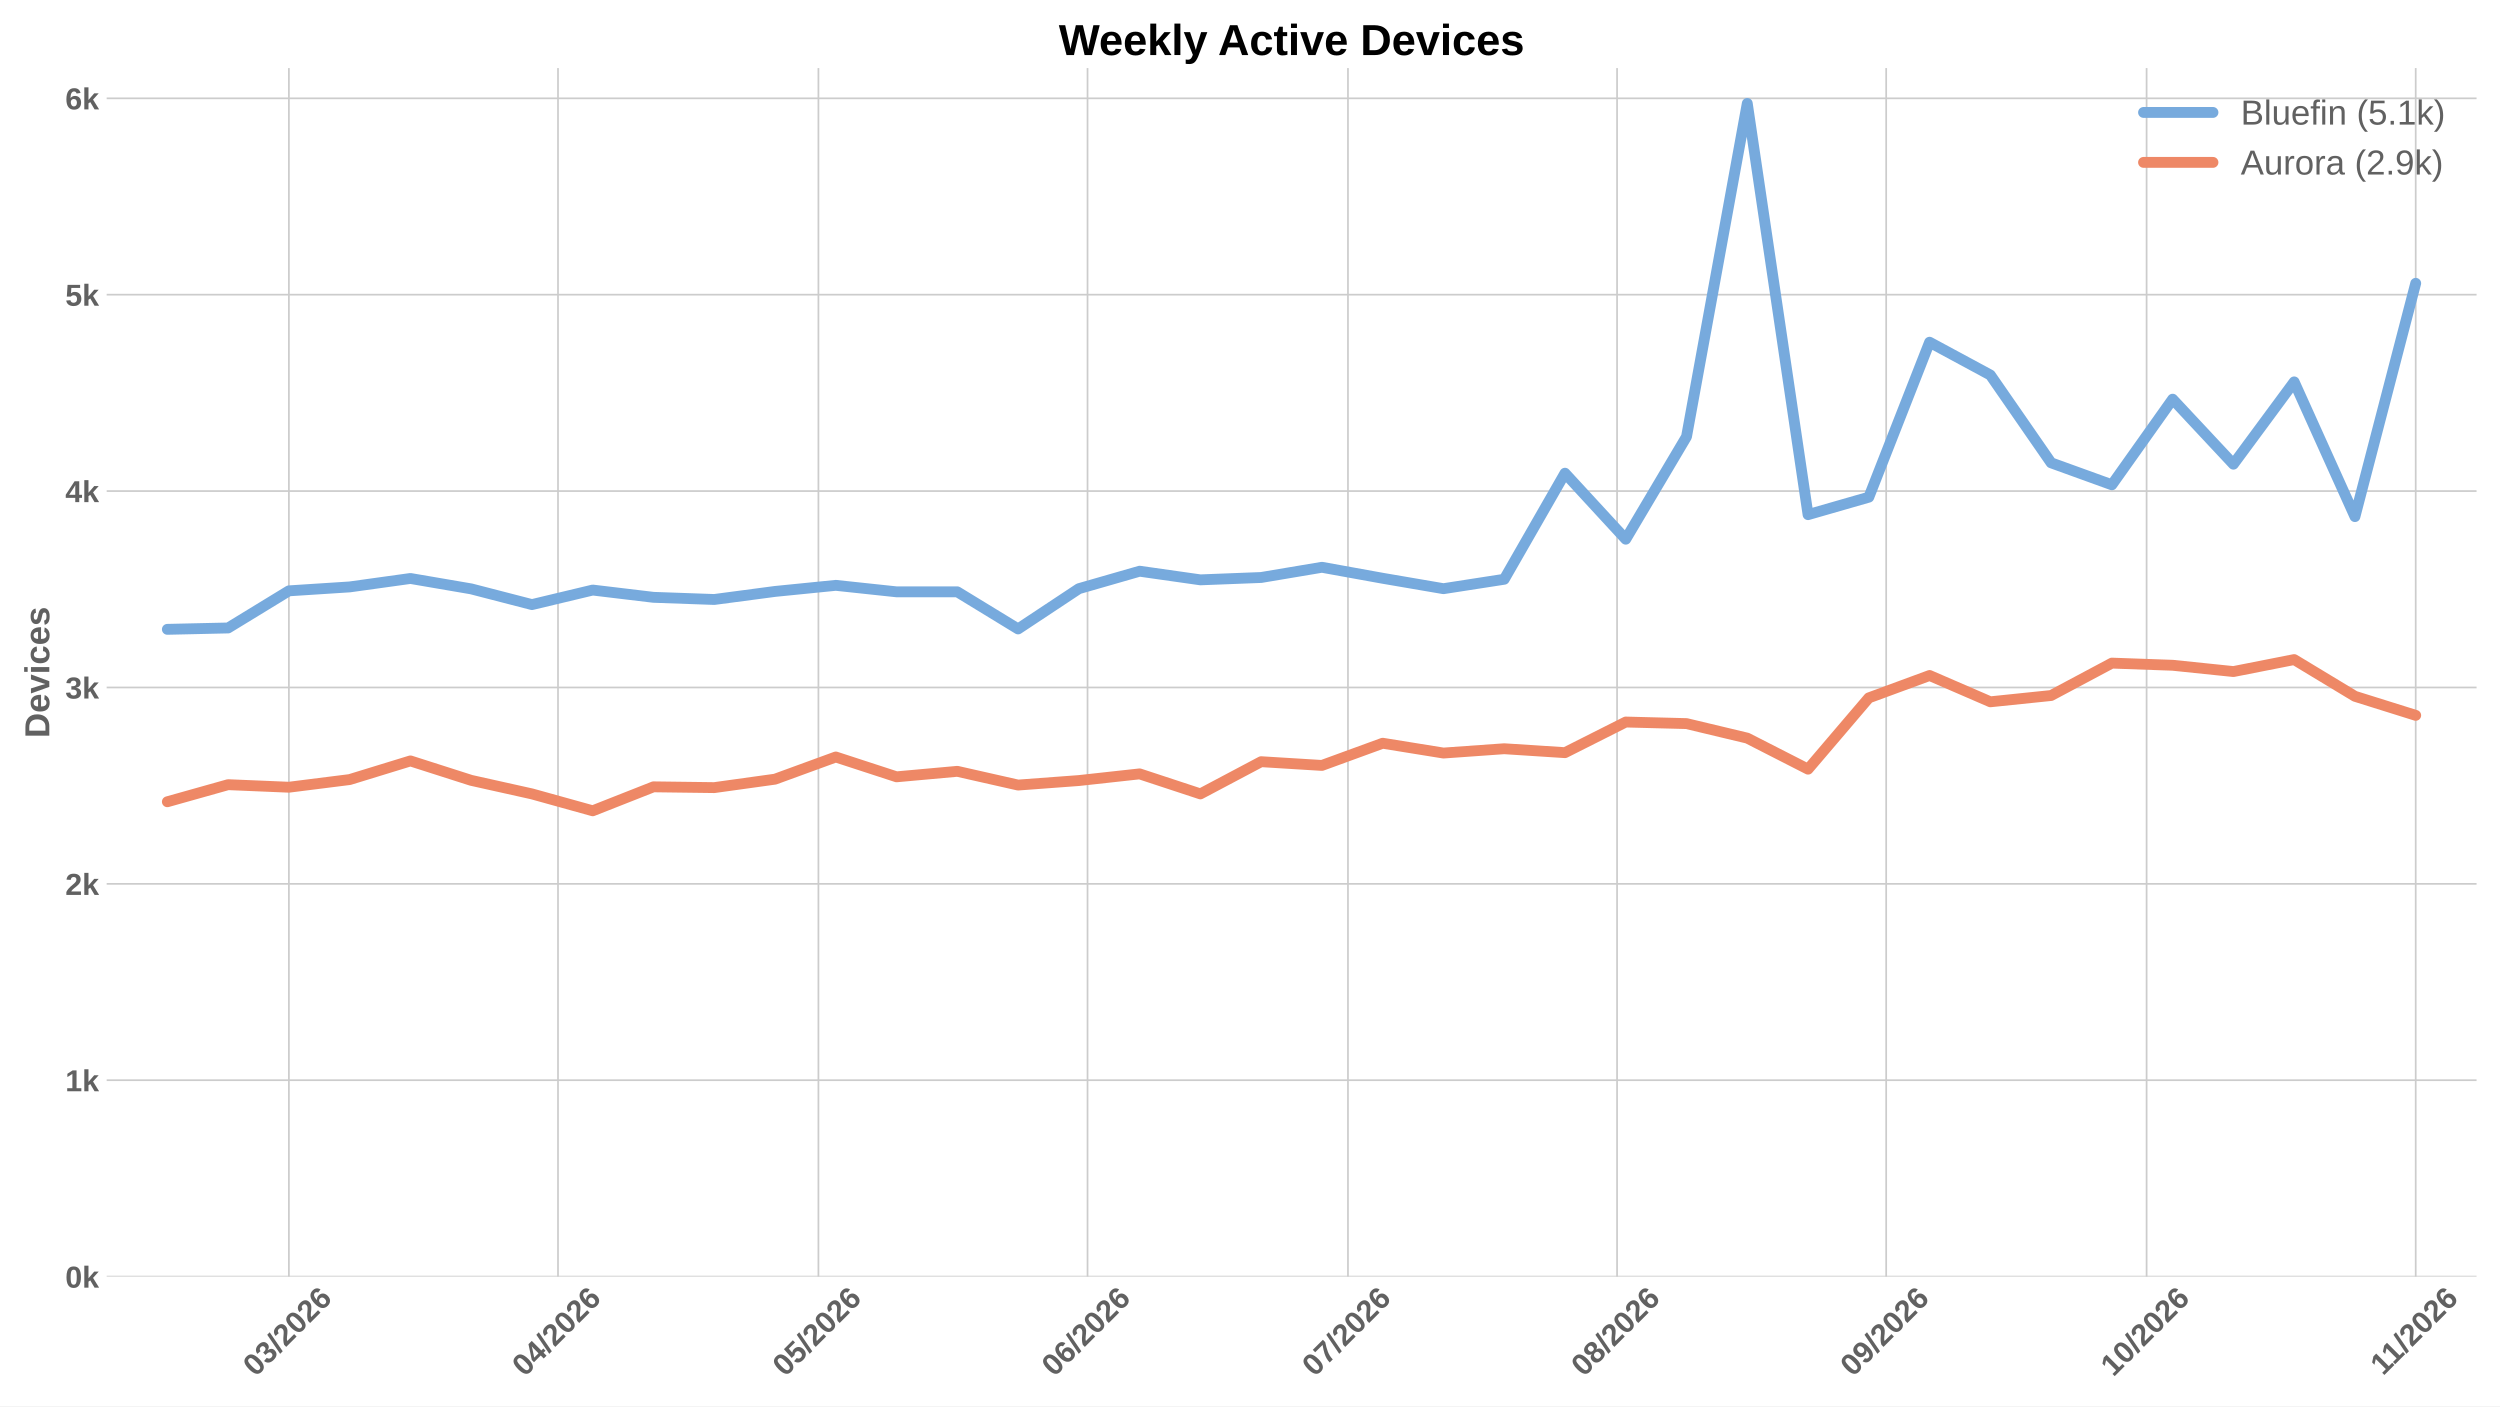
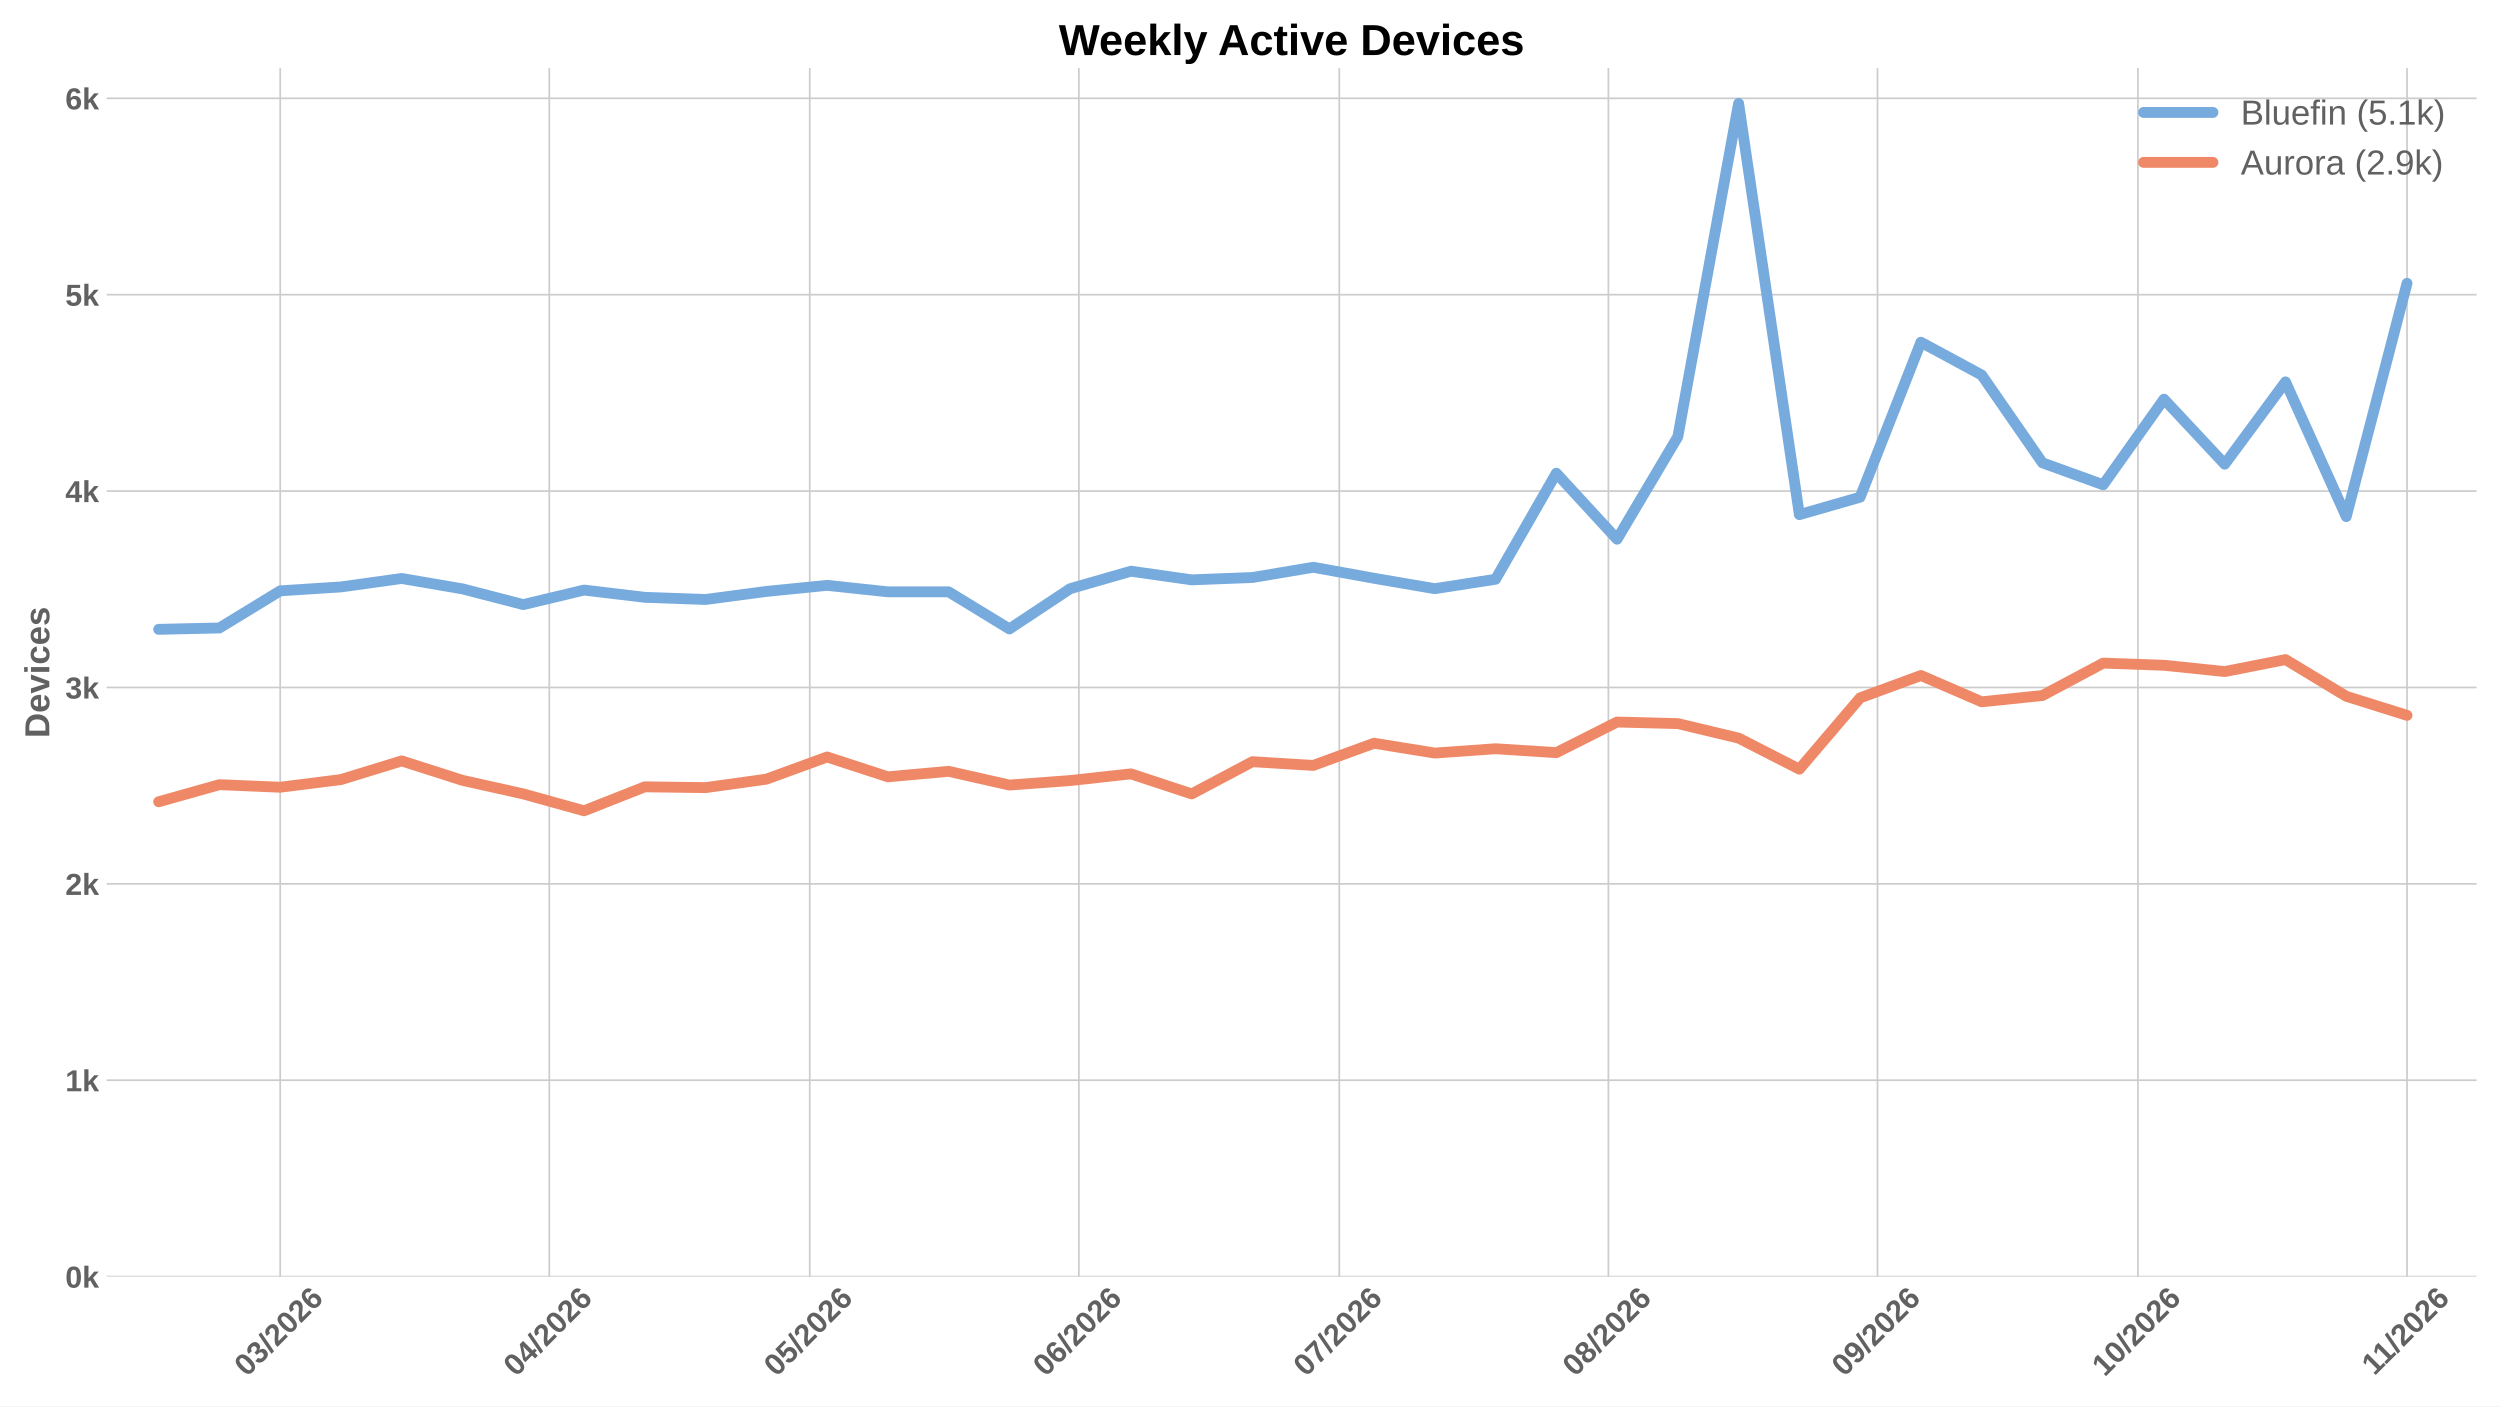
<svg xmlns="http://www.w3.org/2000/svg" xmlns:xlink="http://www.w3.org/1999/xlink" width="1152pt" height="648pt" viewBox="0 0 1152 648" version="1.1">
  <defs>
    <style type="text/css">*{stroke-linejoin: round; stroke-linecap: butt}</style>
  </defs>
  <g id="figure_1">
    <g id="patch_1">
      <path d="M 0 648  L 1152 648  L 1152 0  L 0 0  z " style="fill: #ffffff" />
    </g>
    <g id="axes_1">
      <g id="patch_2">
        <path d="M 49.156 588.262  L 1141.2 588.262  L 1141.2 31.361  L 49.156 31.361  z " style="fill: #ffffff" />
      </g>
      <g id="matplotlib.axis_1">
        <g id="xtick_1">
          <g id="line2d_1">
-             <path d="M 133.12 588.262  L 133.12 31.361  " clip-path="url(#pba25931d3a)" style="fill: none; stroke: #cccccc; stroke-width: 0.8; stroke-linecap: round" />
+             <path d="M 129.12 588.262  L 129.12 31.361  " clip-path="url(#p4df191937f)" style="fill: none; stroke: #cccccc; stroke-width: 0.8; stroke-linecap: round" />
          </g>
          <g id="line2d_2" />
          <g id="text_1">
-             <g style="fill: #616161" transform="translate(117.7912 634.7498) rotate(-45) scale(0.14 -0.14)">
+             <g style="fill: #616161" transform="translate(113.7916 634.7498) rotate(-45) scale(0.14 -0.14)">
              <defs>
                <path id="LiberationSans-Bold-13" d="M 3297 2203  Q 3297 1088 2914 512  Q 2531 -63 1766 -63  Q 253 -63 253 2203  Q 253 2994 418 3494  Q 584 3994 915 4231  Q 1247 4469 1791 4469  Q 2572 4469 2934 3903  Q 3297 3338 3297 2203  z M 2416 2203  Q 2416 2813 2356 3150  Q 2297 3488 2165 3634  Q 2034 3781 1784 3781  Q 1519 3781 1383 3632  Q 1247 3484 1189 3148  Q 1131 2813 1131 2203  Q 1131 1600 1192 1261  Q 1253 922 1386 775  Q 1519 628 1772 628  Q 2022 628 2158 783  Q 2294 938 2355 1278  Q 2416 1619 2416 2203  z " transform="scale(0.015625)" />
                <path id="LiberationSans-Bold-16" d="M 3328 1222  Q 3328 603 2922 265  Q 2516 -72 1766 -72  Q 1056 -72 637 254  Q 219 581 147 1197  L 1041 1275  Q 1125 641 1763 641  Q 2078 641 2253 797  Q 2428 953 2428 1275  Q 2428 1569 2215 1725  Q 2003 1881 1584 1881  L 1278 1881  L 1278 2591  L 1566 2591  Q 1944 2591 2134 2745  Q 2325 2900 2325 3188  Q 2325 3459 2173 3614  Q 2022 3769 1731 3769  Q 1459 3769 1292 3619  Q 1125 3469 1100 3194  L 222 3256  Q 291 3825 694 4147  Q 1097 4469 1747 4469  Q 2438 4469 2827 4158  Q 3216 3847 3216 3297  Q 3216 2884 2973 2618  Q 2731 2353 2275 2266  L 2275 2253  Q 2781 2194 3054 1920  Q 3328 1647 3328 1222  z " transform="scale(0.015625)" />
                <path id="LiberationSans-Bold-12" d="M 63 -128  L 972 4638  L 1716 4638  L 822 -128  L 63 -128  z " transform="scale(0.015625)" />
                <path id="LiberationSans-Bold-15" d="M 222 0  L 222 609  Q 394 988 711 1347  Q 1028 1706 1509 2097  Q 1972 2472 2158 2715  Q 2344 2959 2344 3194  Q 2344 3769 1766 3769  Q 1484 3769 1336 3617  Q 1188 3466 1144 3163  L 259 3213  Q 334 3825 717 4147  Q 1100 4469 1759 4469  Q 2472 4469 2853 4144  Q 3234 3819 3234 3231  Q 3234 2922 3112 2672  Q 2991 2422 2800 2211  Q 2609 2000 2376 1815  Q 2144 1631 1925 1456  Q 1706 1281 1526 1103  Q 1347 925 1259 722  L 3303 722  L 3303 0  L 222 0  z " transform="scale(0.015625)" />
                <path id="LiberationSans-Bold-19" d="M 3328 1441  Q 3328 738 2934 337  Q 2541 -63 1847 -63  Q 1069 -63 651 482  Q 234 1028 234 2100  Q 234 3278 657 3873  Q 1081 4469 1869 4469  Q 2428 4469 2751 4222  Q 3075 3975 3209 3456  L 2381 3341  Q 2263 3775 1850 3775  Q 1497 3775 1295 3422  Q 1094 3069 1094 2350  Q 1234 2584 1484 2709  Q 1734 2834 2050 2834  Q 2641 2834 2984 2459  Q 3328 2084 3328 1441  z M 2447 1416  Q 2447 1791 2273 1989  Q 2100 2188 1797 2188  Q 1506 2188 1331 2002  Q 1156 1816 1156 1509  Q 1156 1125 1339 873  Q 1522 622 1819 622  Q 2116 622 2281 833  Q 2447 1044 2447 1416  z " transform="scale(0.015625)" />
              </defs>
              <use xlink:href="#LiberationSans-Bold-13" />
              <use xlink:href="#LiberationSans-Bold-16" transform="translate(55.60938 0)" />
              <use xlink:href="#LiberationSans-Bold-12" transform="translate(111.2188 0)" />
              <use xlink:href="#LiberationSans-Bold-15" transform="translate(139 0)" />
              <use xlink:href="#LiberationSans-Bold-13" transform="translate(194.6094 0)" />
              <use xlink:href="#LiberationSans-Bold-15" transform="translate(250.2188 0)" />
              <use xlink:href="#LiberationSans-Bold-19" transform="translate(305.8281 0)" />
            </g>
          </g>
        </g>
        <g id="xtick_2">
          <g id="line2d_3">
-             <path d="M 257.125 588.262  L 257.125 31.361  " clip-path="url(#pba25931d3a)" style="fill: none; stroke: #cccccc; stroke-width: 0.8; stroke-linecap: round" />
+             <path d="M 253.125 588.262  L 253.125 31.361  " clip-path="url(#p4df191937f)" style="fill: none; stroke: #cccccc; stroke-width: 0.8; stroke-linecap: round" />
          </g>
          <g id="line2d_4" />
          <g id="text_2">
-             <g style="fill: #616161" transform="translate(241.7962 634.7498) rotate(-45) scale(0.14 -0.14)">
+             <g style="fill: #616161" transform="translate(237.7967 634.7498) rotate(-45) scale(0.14 -0.14)">
              <defs>
                <path id="LiberationSans-Bold-17" d="M 2938 897  L 2938 0  L 2100 0  L 2100 897  L 97 897  L 97 1556  L 1956 4403  L 2938 4403  L 2938 1550  L 3525 1550  L 3525 897  L 2938 897  z M 2100 2991  Q 2100 3159 2111 3356  Q 2122 3553 2128 3609  Q 2047 3434 1834 3103  L 813 1550  L 2100 1550  L 2100 2991  z " transform="scale(0.015625)" />
              </defs>
              <use xlink:href="#LiberationSans-Bold-13" />
              <use xlink:href="#LiberationSans-Bold-17" transform="translate(55.60938 0)" />
              <use xlink:href="#LiberationSans-Bold-12" transform="translate(111.2188 0)" />
              <use xlink:href="#LiberationSans-Bold-15" transform="translate(139 0)" />
              <use xlink:href="#LiberationSans-Bold-13" transform="translate(194.6094 0)" />
              <use xlink:href="#LiberationSans-Bold-15" transform="translate(250.2188 0)" />
              <use xlink:href="#LiberationSans-Bold-19" transform="translate(305.8281 0)" />
            </g>
          </g>
        </g>
        <g id="xtick_3">
          <g id="line2d_5">
-             <path d="M 377.129 588.262  L 377.129 31.361  " clip-path="url(#pba25931d3a)" style="fill: none; stroke: #cccccc; stroke-width: 0.8; stroke-linecap: round" />
+             <path d="M 373.13 588.262  L 373.13 31.361  " clip-path="url(#p4df191937f)" style="fill: none; stroke: #cccccc; stroke-width: 0.8; stroke-linecap: round" />
          </g>
          <g id="line2d_6" />
          <g id="text_3">
-             <g style="fill: #616161" transform="translate(361.8011 634.7498) rotate(-45) scale(0.14 -0.14)">
+             <g style="fill: #616161" transform="translate(357.8016 634.7498) rotate(-45) scale(0.14 -0.14)">
              <defs>
                <path id="LiberationSans-Bold-18" d="M 3381 1466  Q 3381 766 2945 351  Q 2509 -63 1750 -63  Q 1088 -63 689 235  Q 291 534 197 1100  L 1075 1172  Q 1144 891 1319 762  Q 1494 634 1759 634  Q 2088 634 2283 843  Q 2478 1053 2478 1447  Q 2478 1794 2293 2001  Q 2109 2209 1778 2209  Q 1413 2209 1181 1925  L 325 1925  L 478 4403  L 3125 4403  L 3125 3750  L 1275 3750  L 1203 2638  Q 1522 2919 2000 2919  Q 2628 2919 3004 2528  Q 3381 2138 3381 1466  z " transform="scale(0.015625)" />
              </defs>
              <use xlink:href="#LiberationSans-Bold-13" />
              <use xlink:href="#LiberationSans-Bold-18" transform="translate(55.60938 0)" />
              <use xlink:href="#LiberationSans-Bold-12" transform="translate(111.2188 0)" />
              <use xlink:href="#LiberationSans-Bold-15" transform="translate(139 0)" />
              <use xlink:href="#LiberationSans-Bold-13" transform="translate(194.6094 0)" />
              <use xlink:href="#LiberationSans-Bold-15" transform="translate(250.2188 0)" />
              <use xlink:href="#LiberationSans-Bold-19" transform="translate(305.8281 0)" />
            </g>
          </g>
        </g>
        <g id="xtick_4">
          <g id="line2d_7">
-             <path d="M 501.135 588.262  L 501.135 31.361  " clip-path="url(#pba25931d3a)" style="fill: none; stroke: #cccccc; stroke-width: 0.8; stroke-linecap: round" />
+             <path d="M 497.135 588.262  L 497.135 31.361  " clip-path="url(#p4df191937f)" style="fill: none; stroke: #cccccc; stroke-width: 0.8; stroke-linecap: round" />
          </g>
          <g id="line2d_8" />
          <g id="text_4">
-             <g style="fill: #616161" transform="translate(485.8062 634.7498) rotate(-45) scale(0.14 -0.14)">
+             <g style="fill: #616161" transform="translate(481.8066 634.7498) rotate(-45) scale(0.14 -0.14)">
              <use xlink:href="#LiberationSans-Bold-13" />
              <use xlink:href="#LiberationSans-Bold-19" transform="translate(55.60938 0)" />
              <use xlink:href="#LiberationSans-Bold-12" transform="translate(111.2188 0)" />
              <use xlink:href="#LiberationSans-Bold-15" transform="translate(139 0)" />
              <use xlink:href="#LiberationSans-Bold-13" transform="translate(194.6094 0)" />
              <use xlink:href="#LiberationSans-Bold-15" transform="translate(250.2188 0)" />
              <use xlink:href="#LiberationSans-Bold-19" transform="translate(305.8281 0)" />
            </g>
          </g>
        </g>
        <g id="xtick_5">
          <g id="line2d_9">
-             <path d="M 621.139 588.262  L 621.139 31.361  " clip-path="url(#pba25931d3a)" style="fill: none; stroke: #cccccc; stroke-width: 0.8; stroke-linecap: round" />
+             <path d="M 617.14 588.262  L 617.14 31.361  " clip-path="url(#p4df191937f)" style="fill: none; stroke: #cccccc; stroke-width: 0.8; stroke-linecap: round" />
          </g>
          <g id="line2d_10" />
          <g id="text_5">
-             <g style="fill: #616161" transform="translate(605.811 634.7498) rotate(-45) scale(0.14 -0.14)">
+             <g style="fill: #616161" transform="translate(601.8115 634.7498) rotate(-45) scale(0.14 -0.14)">
              <defs>
                <path id="LiberationSans-Bold-1a" d="M 3278 3706  Q 2981 3238 2717 2797  Q 2453 2356 2256 1911  Q 2059 1466 1945 995  Q 1831 525 1831 0  L 916 0  Q 916 550 1059 1064  Q 1203 1578 1475 2111  Q 1747 2644 2463 3681  L 275 3681  L 275 4403  L 3278 4403  L 3278 3706  z " transform="scale(0.015625)" />
              </defs>
              <use xlink:href="#LiberationSans-Bold-13" />
              <use xlink:href="#LiberationSans-Bold-1a" transform="translate(55.60938 0)" />
              <use xlink:href="#LiberationSans-Bold-12" transform="translate(111.2188 0)" />
              <use xlink:href="#LiberationSans-Bold-15" transform="translate(139 0)" />
              <use xlink:href="#LiberationSans-Bold-13" transform="translate(194.6094 0)" />
              <use xlink:href="#LiberationSans-Bold-15" transform="translate(250.2188 0)" />
              <use xlink:href="#LiberationSans-Bold-19" transform="translate(305.8281 0)" />
            </g>
          </g>
        </g>
        <g id="xtick_6">
          <g id="line2d_11">
-             <path d="M 745.144 588.262  L 745.144 31.361  " clip-path="url(#pba25931d3a)" style="fill: none; stroke: #cccccc; stroke-width: 0.8; stroke-linecap: round" />
+             <path d="M 741.145 588.262  L 741.145 31.361  " clip-path="url(#p4df191937f)" style="fill: none; stroke: #cccccc; stroke-width: 0.8; stroke-linecap: round" />
          </g>
          <g id="line2d_12" />
          <g id="text_6">
-             <g style="fill: #616161" transform="translate(729.8161 634.7498) rotate(-45) scale(0.14 -0.14)">
+             <g style="fill: #616161" transform="translate(725.8165 634.7498) rotate(-45) scale(0.14 -0.14)">
              <defs>
                <path id="LiberationSans-Bold-1b" d="M 3363 1241  Q 3363 622 2953 279  Q 2544 -63 1784 -63  Q 1031 -63 617 278  Q 203 619 203 1234  Q 203 1656 447 1945  Q 691 2234 1100 2303  L 1100 2316  Q 744 2394 525 2669  Q 306 2944 306 3303  Q 306 3844 689 4156  Q 1072 4469 1772 4469  Q 2488 4469 2870 4164  Q 3253 3859 3253 3297  Q 3253 2938 3036 2666  Q 2819 2394 2453 2322  L 2453 2309  Q 2878 2241 3120 1961  Q 3363 1681 3363 1241  z M 2350 3250  Q 2350 3563 2206 3708  Q 2063 3853 1772 3853  Q 1203 3853 1203 3250  Q 1203 2619 1778 2619  Q 2066 2619 2208 2766  Q 2350 2913 2350 3250  z M 2453 1313  Q 2453 2003 1766 2003  Q 1447 2003 1276 1822  Q 1106 1641 1106 1300  Q 1106 913 1275 734  Q 1444 556 1791 556  Q 2131 556 2292 734  Q 2453 913 2453 1313  z " transform="scale(0.015625)" />
              </defs>
              <use xlink:href="#LiberationSans-Bold-13" />
              <use xlink:href="#LiberationSans-Bold-1b" transform="translate(55.60938 0)" />
              <use xlink:href="#LiberationSans-Bold-12" transform="translate(111.2188 0)" />
              <use xlink:href="#LiberationSans-Bold-15" transform="translate(139 0)" />
              <use xlink:href="#LiberationSans-Bold-13" transform="translate(194.6094 0)" />
              <use xlink:href="#LiberationSans-Bold-15" transform="translate(250.2188 0)" />
              <use xlink:href="#LiberationSans-Bold-19" transform="translate(305.8281 0)" />
            </g>
          </g>
        </g>
        <g id="xtick_7">
          <g id="line2d_13">
-             <path d="M 869.149 588.262  L 869.149 31.361  " clip-path="url(#pba25931d3a)" style="fill: none; stroke: #cccccc; stroke-width: 0.8; stroke-linecap: round" />
+             <path d="M 865.15 588.262  L 865.15 31.361  " clip-path="url(#p4df191937f)" style="fill: none; stroke: #cccccc; stroke-width: 0.8; stroke-linecap: round" />
          </g>
          <g id="line2d_14" />
          <g id="text_7">
-             <g style="fill: #616161" transform="translate(853.8211 634.7498) rotate(-45) scale(0.14 -0.14)">
+             <g style="fill: #616161" transform="translate(849.8216 634.7498) rotate(-45) scale(0.14 -0.14)">
              <defs>
                <path id="LiberationSans-Bold-1c" d="M 3322 2272  Q 3322 1100 2894 518  Q 2466 -63 1678 -63  Q 1097 -63 767 185  Q 438 434 300 972  L 1125 1088  Q 1247 628 1688 628  Q 2056 628 2254 981  Q 2453 1334 2459 2028  Q 2341 1794 2070 1661  Q 1800 1528 1488 1528  Q 906 1528 564 1923  Q 222 2319 222 2994  Q 222 3688 623 4078  Q 1025 4469 1759 4469  Q 2550 4469 2936 3920  Q 3322 3372 3322 2272  z M 2394 2888  Q 2394 3297 2214 3539  Q 2034 3781 1738 3781  Q 1447 3781 1280 3570  Q 1113 3359 1113 2988  Q 1113 2622 1278 2401  Q 1444 2181 1741 2181  Q 2022 2181 2208 2373  Q 2394 2566 2394 2888  z " transform="scale(0.015625)" />
              </defs>
              <use xlink:href="#LiberationSans-Bold-13" />
              <use xlink:href="#LiberationSans-Bold-1c" transform="translate(55.60938 0)" />
              <use xlink:href="#LiberationSans-Bold-12" transform="translate(111.2188 0)" />
              <use xlink:href="#LiberationSans-Bold-15" transform="translate(139 0)" />
              <use xlink:href="#LiberationSans-Bold-13" transform="translate(194.6094 0)" />
              <use xlink:href="#LiberationSans-Bold-15" transform="translate(250.2188 0)" />
              <use xlink:href="#LiberationSans-Bold-19" transform="translate(305.8281 0)" />
            </g>
          </g>
        </g>
        <g id="xtick_8">
          <g id="line2d_15">
-             <path d="M 989.154 588.262  L 989.154 31.361  " clip-path="url(#pba25931d3a)" style="fill: none; stroke: #cccccc; stroke-width: 0.8; stroke-linecap: round" />
+             <path d="M 985.155 588.262  L 985.155 31.361  " clip-path="url(#p4df191937f)" style="fill: none; stroke: #cccccc; stroke-width: 0.8; stroke-linecap: round" />
          </g>
          <g id="line2d_16" />
          <g id="text_8">
-             <g style="fill: #616161" transform="translate(973.826 634.7498) rotate(-45) scale(0.14 -0.14)">
+             <g style="fill: #616161" transform="translate(969.8264 634.7498) rotate(-45) scale(0.14 -0.14)">
              <defs>
                <path id="LiberationSans-Bold-14" d="M 403 0  L 403 653  L 1494 653  L 1494 3656  L 438 2997  L 438 3688  L 1541 4403  L 2372 4403  L 2372 653  L 3381 653  L 3381 0  L 403 0  z " transform="scale(0.015625)" />
              </defs>
              <use xlink:href="#LiberationSans-Bold-14" />
              <use xlink:href="#LiberationSans-Bold-13" transform="translate(55.60938 0)" />
              <use xlink:href="#LiberationSans-Bold-12" transform="translate(111.2188 0)" />
              <use xlink:href="#LiberationSans-Bold-15" transform="translate(139 0)" />
              <use xlink:href="#LiberationSans-Bold-13" transform="translate(194.6094 0)" />
              <use xlink:href="#LiberationSans-Bold-15" transform="translate(250.2188 0)" />
              <use xlink:href="#LiberationSans-Bold-19" transform="translate(305.8281 0)" />
            </g>
          </g>
        </g>
        <g id="xtick_9">
          <g id="line2d_17">
-             <path d="M 1113.159 588.262  L 1113.159 31.361  " clip-path="url(#pba25931d3a)" style="fill: none; stroke: #cccccc; stroke-width: 0.8; stroke-linecap: round" />
+             <path d="M 1109.16 588.262  L 1109.16 31.361  " clip-path="url(#p4df191937f)" style="fill: none; stroke: #cccccc; stroke-width: 0.8; stroke-linecap: round" />
          </g>
          <g id="line2d_18" />
          <g id="text_9">
-             <g style="fill: #616161" transform="translate(1098.104 634.2038) rotate(-45) scale(0.14 -0.14)">
+             <g style="fill: #616161" transform="translate(1094.104 634.2038) rotate(-45) scale(0.14 -0.14)">
              <use xlink:href="#LiberationSans-Bold-14" />
              <use xlink:href="#LiberationSans-Bold-14" transform="translate(50.09375 0)" />
              <use xlink:href="#LiberationSans-Bold-12" transform="translate(105.7031 0)" />
              <use xlink:href="#LiberationSans-Bold-15" transform="translate(133.4844 0)" />
              <use xlink:href="#LiberationSans-Bold-13" transform="translate(189.0938 0)" />
              <use xlink:href="#LiberationSans-Bold-15" transform="translate(244.7031 0)" />
              <use xlink:href="#LiberationSans-Bold-19" transform="translate(300.3125 0)" />
            </g>
          </g>
        </g>
      </g>
      <g id="matplotlib.axis_2">
        <g id="ytick_1">
          <g id="line2d_19">
-             <path d="M 49.156 588.262  L 1141.2 588.262  " clip-path="url(#pba25931d3a)" style="fill: none; stroke: #cccccc; stroke-width: 0.8; stroke-linecap: round" />
+             <path d="M 49.156 588.262  L 1141.2 588.262  " clip-path="url(#p4df191937f)" style="fill: none; stroke: #cccccc; stroke-width: 0.8; stroke-linecap: round" />
          </g>
          <g id="line2d_20" />
          <g id="text_10">
            <g style="fill: #616161" transform="translate(30.085 593.3584) scale(0.14 -0.14)">
              <defs>
                <path id="LiberationSans-Bold-4e" d="M 2606 0  L 1703 1531  L 1325 1269  L 1325 0  L 447 0  L 447 4638  L 1325 4638  L 1325 1981  L 2531 3381  L 3475 3381  L 2288 2063  L 3566 0  L 2606 0  z " transform="scale(0.015625)" />
              </defs>
              <use xlink:href="#LiberationSans-Bold-13" />
              <use xlink:href="#LiberationSans-Bold-4e" transform="translate(55.60938 0)" />
            </g>
          </g>
        </g>
        <g id="ytick_2">
          <g id="line2d_21">
-             <path d="M 49.156 497.769  L 1141.2 497.769  " clip-path="url(#pba25931d3a)" style="fill: none; stroke: #cccccc; stroke-width: 0.8; stroke-linecap: round" />
+             <path d="M 49.156 497.769  L 1141.2 497.769  " clip-path="url(#p4df191937f)" style="fill: none; stroke: #cccccc; stroke-width: 0.8; stroke-linecap: round" />
          </g>
          <g id="line2d_22" />
          <g id="text_11">
            <g style="fill: #616161" transform="translate(30.085 502.8657) scale(0.14 -0.14)">
              <use xlink:href="#LiberationSans-Bold-14" />
              <use xlink:href="#LiberationSans-Bold-4e" transform="translate(55.60938 0)" />
            </g>
          </g>
        </g>
        <g id="ytick_3">
          <g id="line2d_23">
-             <path d="M 49.156 407.277  L 1141.2 407.277  " clip-path="url(#pba25931d3a)" style="fill: none; stroke: #cccccc; stroke-width: 0.8; stroke-linecap: round" />
+             <path d="M 49.156 407.277  L 1141.2 407.277  " clip-path="url(#p4df191937f)" style="fill: none; stroke: #cccccc; stroke-width: 0.8; stroke-linecap: round" />
          </g>
          <g id="line2d_24" />
          <g id="text_12">
            <g style="fill: #616161" transform="translate(30.085 412.3729) scale(0.14 -0.14)">
              <use xlink:href="#LiberationSans-Bold-15" />
              <use xlink:href="#LiberationSans-Bold-4e" transform="translate(55.60938 0)" />
            </g>
          </g>
        </g>
        <g id="ytick_4">
          <g id="line2d_25">
-             <path d="M 49.156 316.784  L 1141.2 316.784  " clip-path="url(#pba25931d3a)" style="fill: none; stroke: #cccccc; stroke-width: 0.8; stroke-linecap: round" />
+             <path d="M 49.156 316.784  L 1141.2 316.784  " clip-path="url(#p4df191937f)" style="fill: none; stroke: #cccccc; stroke-width: 0.8; stroke-linecap: round" />
          </g>
          <g id="line2d_26" />
          <g id="text_13">
            <g style="fill: #616161" transform="translate(30.085 321.8801) scale(0.14 -0.14)">
              <use xlink:href="#LiberationSans-Bold-16" />
              <use xlink:href="#LiberationSans-Bold-4e" transform="translate(55.60938 0)" />
            </g>
          </g>
        </g>
        <g id="ytick_5">
          <g id="line2d_27">
-             <path d="M 49.156 226.291  L 1141.2 226.291  " clip-path="url(#pba25931d3a)" style="fill: none; stroke: #cccccc; stroke-width: 0.8; stroke-linecap: round" />
+             <path d="M 49.156 226.291  L 1141.2 226.291  " clip-path="url(#p4df191937f)" style="fill: none; stroke: #cccccc; stroke-width: 0.8; stroke-linecap: round" />
          </g>
          <g id="line2d_28" />
          <g id="text_14">
            <g style="fill: #616161" transform="translate(30.085 231.3873) scale(0.14 -0.14)">
              <use xlink:href="#LiberationSans-Bold-17" />
              <use xlink:href="#LiberationSans-Bold-4e" transform="translate(55.60938 0)" />
            </g>
          </g>
        </g>
        <g id="ytick_6">
          <g id="line2d_29">
-             <path d="M 49.156 135.798  L 1141.2 135.798  " clip-path="url(#pba25931d3a)" style="fill: none; stroke: #cccccc; stroke-width: 0.8; stroke-linecap: round" />
+             <path d="M 49.156 135.798  L 1141.2 135.798  " clip-path="url(#p4df191937f)" style="fill: none; stroke: #cccccc; stroke-width: 0.8; stroke-linecap: round" />
          </g>
          <g id="line2d_30" />
          <g id="text_15">
            <g style="fill: #616161" transform="translate(30.085 140.8945) scale(0.14 -0.14)">
              <use xlink:href="#LiberationSans-Bold-18" />
              <use xlink:href="#LiberationSans-Bold-4e" transform="translate(55.60938 0)" />
            </g>
          </g>
        </g>
        <g id="ytick_7">
          <g id="line2d_31">
-             <path d="M 49.156 45.305  L 1141.2 45.305  " clip-path="url(#pba25931d3a)" style="fill: none; stroke: #cccccc; stroke-width: 0.8; stroke-linecap: round" />
+             <path d="M 49.156 45.305  L 1141.2 45.305  " clip-path="url(#p4df191937f)" style="fill: none; stroke: #cccccc; stroke-width: 0.8; stroke-linecap: round" />
          </g>
          <g id="line2d_32" />
          <g id="text_16">
            <g style="fill: #616161" transform="translate(30.085 50.40168) scale(0.14 -0.14)">
              <use xlink:href="#LiberationSans-Bold-19" />
              <use xlink:href="#LiberationSans-Bold-4e" transform="translate(55.60938 0)" />
            </g>
          </g>
        </g>
        <g id="text_17">
          <g style="fill: #616161" transform="translate(22.71781 340.0552) rotate(-90) scale(0.16 -0.16)">
            <defs>
              <path id="LiberationSans-Bold-27" d="M 4353 2234  Q 4353 1553 4086 1045  Q 3819 538 3330 269  Q 2841 0 2209 0  L 428 0  L 428 4403  L 2022 4403  Q 3134 4403 3743 3842  Q 4353 3281 4353 2234  z M 3425 2234  Q 3425 2944 3056 3317  Q 2688 3691 2003 3691  L 1350 3691  L 1350 713  L 2131 713  Q 2725 713 3075 1122  Q 3425 1531 3425 2234  z " transform="scale(0.015625)" />
              <path id="LiberationSans-Bold-48" d="M 1831 -63  Q 1069 -63 659 389  Q 250 841 250 1706  Q 250 2544 665 2994  Q 1081 3444 1844 3444  Q 2572 3444 2956 2961  Q 3341 2478 3341 1547  L 3341 1522  L 1172 1522  Q 1172 1028 1355 776  Q 1538 525 1875 525  Q 2341 525 2463 928  L 3291 856  Q 2931 -63 1831 -63  z M 1831 2891  Q 1522 2891 1355 2675  Q 1188 2459 1178 2072  L 2491 2072  Q 2466 2481 2294 2686  Q 2122 2891 1831 2891  z " transform="scale(0.015625)" />
              <path id="LiberationSans-Bold-59" d="M 2284 0  L 1234 0  L 25 3381  L 953 3381  L 1544 1491  Q 1591 1334 1766 709  Q 1797 838 1894 1159  Q 1991 1481 2613 3381  L 3531 3381  L 2284 0  z " transform="scale(0.015625)" />
              <path id="LiberationSans-Bold-4c" d="M 447 3991  L 447 4638  L 1325 4638  L 1325 3991  L 447 3991  z M 447 0  L 447 3381  L 1325 3381  L 1325 0  L 447 0  z " transform="scale(0.015625)" />
              <path id="LiberationSans-Bold-46" d="M 1856 -63  Q 1088 -63 669 395  Q 250 853 250 1672  Q 250 2509 672 2976  Q 1094 3444 1869 3444  Q 2466 3444 2856 3144  Q 3247 2844 3347 2316  L 2463 2272  Q 2425 2531 2275 2686  Q 2125 2841 1850 2841  Q 1172 2841 1172 1706  Q 1172 538 1863 538  Q 2113 538 2281 695  Q 2450 853 2491 1166  L 3372 1125  Q 3325 778 3123 506  Q 2922 234 2594 85  Q 2266 -63 1856 -63  z " transform="scale(0.015625)" />
              <path id="LiberationSans-Bold-56" d="M 3297 988  Q 3297 497 2895 217  Q 2494 -63 1784 -63  Q 1088 -63 717 157  Q 347 378 225 844  L 997 959  Q 1063 719 1223 619  Q 1384 519 1784 519  Q 2153 519 2322 612  Q 2491 706 2491 906  Q 2491 1069 2355 1164  Q 2219 1259 1894 1325  Q 1150 1472 890 1598  Q 631 1725 495 1926  Q 359 2128 359 2422  Q 359 2906 732 3176  Q 1106 3447 1791 3447  Q 2394 3447 2761 3212  Q 3128 2978 3219 2534  L 2441 2453  Q 2403 2659 2256 2761  Q 2109 2863 1791 2863  Q 1478 2863 1322 2783  Q 1166 2703 1166 2516  Q 1166 2369 1286 2283  Q 1406 2197 1691 2141  Q 2088 2059 2395 1973  Q 2703 1888 2889 1769  Q 3075 1650 3186 1464  Q 3297 1278 3297 988  z " transform="scale(0.015625)" />
            </defs>
            <use xlink:href="#LiberationSans-Bold-27" />
            <use xlink:href="#LiberationSans-Bold-48" transform="translate(72.21875 0)" />
            <use xlink:href="#LiberationSans-Bold-59" transform="translate(127.8281 0)" />
            <use xlink:href="#LiberationSans-Bold-4c" transform="translate(183.4375 0)" />
            <use xlink:href="#LiberationSans-Bold-46" transform="translate(211.2188 0)" />
            <use xlink:href="#LiberationSans-Bold-48" transform="translate(266.8281 0)" />
            <use xlink:href="#LiberationSans-Bold-56" transform="translate(322.4375 0)" />
          </g>
        </g>
      </g>
      <g id="line2d_33">
-         <path d="M 77.117 289.998  L 105.118 289.365  L 133.12 272.261  L 161.121 270.452  L 189.122 266.56  L 217.123 271.356  L 245.124 278.596  L 273.125 271.899  L 301.126 275.248  L 329.128 276.243  L 357.129 272.533  L 385.13 269.728  L 413.131 272.714  L 441.132 272.714  L 469.133 289.817  L 497.134 271.266  L 525.135 263.212  L 553.137 267.194  L 581.138 266.108  L 609.139 261.402  L 637.14 266.47  L 665.141 271.266  L 693.142 266.922  L 721.143 218.056  L 749.145 248.462  L 777.146 201.225  L 805.147 47.658  L 833.148 237.15  L 861.149 229.096  L 889.15 157.698  L 917.151 172.81  L 945.153 213.26  L 973.154 223.395  L 1001.155 183.94  L 1029.156 213.894  L 1057.157 175.977  L 1085.158 238.055  L 1113.159 130.55  " clip-path="url(#pba25931d3a)" style="fill: none; stroke: #77aadd; stroke-width: 5; stroke-linecap: round" />
+         <path d="M 73.118 289.998  L 101.119 289.365  L 129.12 272.261  L 157.121 270.452  L 185.122 266.56  L 213.123 271.356  L 241.125 278.596  L 269.126 271.899  L 297.127 275.248  L 325.128 276.243  L 353.129 272.533  L 381.13 269.728  L 409.131 272.714  L 437.133 272.714  L 465.134 289.817  L 493.135 271.266  L 521.136 263.212  L 549.137 267.194  L 577.138 266.108  L 605.139 261.402  L 633.14 266.47  L 661.142 271.266  L 689.143 266.922  L 717.144 218.056  L 745.145 248.462  L 773.146 201.225  L 801.147 47.658  L 829.148 237.15  L 857.15 229.096  L 885.151 157.698  L 913.152 172.81  L 941.153 213.26  L 969.154 223.395  L 997.155 183.94  L 1025.156 213.894  L 1053.158 175.977  L 1081.159 238.055  L 1109.16 130.55  " clip-path="url(#p4df191937f)" style="fill: none; stroke: #77aadd; stroke-width: 5; stroke-linecap: round" />
      </g>
      <g id="line2d_34">
-         <path d="M 77.117 369.451  L 105.118 361.578  L 133.12 362.754  L 161.121 359.225  L 189.122 350.628  L 217.123 359.587  L 245.124 365.831  L 273.125 373.613  L 301.126 362.573  L 329.128 362.935  L 357.129 359.044  L 385.13 348.818  L 413.131 357.958  L 441.132 355.424  L 469.133 361.759  L 497.134 359.677  L 525.135 356.601  L 553.137 365.831  L 581.138 350.99  L 609.139 352.71  L 637.14 342.484  L 665.141 347.008  L 693.142 345.018  L 721.143 346.827  L 749.145 332.711  L 777.146 333.435  L 805.147 340.131  L 833.148 354.429  L 861.149 321.58  L 889.15 311.264  L 917.151 323.39  L 945.153 320.494  L 973.154 305.563  L 1001.155 306.558  L 1029.156 309.454  L 1057.157 303.934  L 1085.158 320.856  L 1113.159 329.634  " clip-path="url(#pba25931d3a)" style="fill: none; stroke: #ee8866; stroke-width: 5; stroke-linecap: round" />
+         <path d="M 73.118 369.451  L 101.119 361.578  L 129.12 362.754  L 157.121 359.225  L 185.122 350.628  L 213.123 359.587  L 241.125 365.831  L 269.126 373.613  L 297.127 362.573  L 325.128 362.935  L 353.129 359.044  L 381.13 348.818  L 409.131 357.958  L 437.133 355.424  L 465.134 361.759  L 493.135 359.677  L 521.136 356.601  L 549.137 365.831  L 577.138 350.99  L 605.139 352.71  L 633.14 342.484  L 661.142 347.008  L 689.143 345.018  L 717.144 346.827  L 745.145 332.711  L 773.146 333.435  L 801.147 340.131  L 829.148 354.429  L 857.15 321.58  L 885.151 311.264  L 913.152 323.39  L 941.153 320.494  L 969.154 305.563  L 997.155 306.558  L 1025.156 309.454  L 1053.158 303.934  L 1081.159 320.856  L 1109.16 329.634  " clip-path="url(#p4df191937f)" style="fill: none; stroke: #ee8866; stroke-width: 5; stroke-linecap: round" />
      </g>
      <g id="patch_3">
        <path d="M 49.156 588.262  L 49.156 31.361  " style="fill: none" />
      </g>
      <g id="patch_4">
        <path d="M 1141.2 588.262  L 1141.2 31.361  " style="fill: none" />
      </g>
      <g id="patch_5">
        <path d="M 49.156 588.262  L 1141.2 588.262  " style="fill: none" />
      </g>
      <g id="patch_6">
        <path d="M 49.156 31.361  L 1141.2 31.361  " style="fill: none" />
      </g>
      <g id="text_18">
        <g transform="translate(487.895 25.36055) scale(0.2 -0.2)">
          <defs>
            <path id="LiberationSans-Bold-3a" d="M 4897 0  L 3803 0  L 3206 2547  Q 3097 2997 3022 3488  Q 2947 3078 2900 2864  Q 2853 2650 2234 0  L 1141 0  L 6 4403  L 941 4403  L 1578 1559  L 1722 872  Q 1809 1306 1892 1701  Q 1975 2097 2516 4403  L 3547 4403  L 4103 2059  Q 4169 1797 4325 872  L 4403 1234  L 4569 1953  L 5100 4403  L 6034 4403  L 4897 0  z " transform="scale(0.015625)" />
            <path id="LiberationSans-Bold-4f" d="M 447 0  L 447 4638  L 1325 4638  L 1325 0  L 447 0  z " transform="scale(0.015625)" />
            <path id="LiberationSans-Bold-5c" d="M 884 -1328  Q 569 -1328 331 -1288  L 331 -663  Q 497 -688 634 -688  Q 822 -688 945 -628  Q 1069 -569 1167 -431  Q 1266 -294 1388 34  L 50 3381  L 978 3381  L 1509 1797  Q 1634 1456 1825 753  L 1903 1050  L 2106 1784  L 2606 3381  L 3525 3381  L 2188 -178  Q 1919 -828 1630 -1078  Q 1341 -1328 884 -1328  z " transform="scale(0.015625)" />
            <path id="LiberationSans-Bold-3" transform="scale(0.015625)" />
            <path id="LiberationSans-Bold-24" d="M 3541 0  L 3150 1125  L 1472 1125  L 1081 0  L 159 0  L 1766 4403  L 2853 4403  L 4453 0  L 3541 0  z M 2309 3725  L 2291 3656  Q 2259 3544 2215 3400  Q 2172 3256 1678 1819  L 2944 1819  L 2509 3084  L 2375 3509  L 2309 3725  z " transform="scale(0.015625)" />
            <path id="LiberationSans-Bold-57" d="M 1313 -56  Q 925 -56 715 155  Q 506 366 506 794  L 506 2788  L 78 2788  L 78 3381  L 550 3381  L 825 4175  L 1375 4175  L 1375 3381  L 2016 3381  L 2016 2788  L 1375 2788  L 1375 1031  Q 1375 784 1469 667  Q 1563 550 1759 550  Q 1863 550 2053 594  L 2053 50  Q 1728 -56 1313 -56  z " transform="scale(0.015625)" />
          </defs>
          <use xlink:href="#LiberationSans-Bold-3a" />
          <use xlink:href="#LiberationSans-Bold-48" transform="translate(92.57812 0)" />
          <use xlink:href="#LiberationSans-Bold-48" transform="translate(148.1875 0)" />
          <use xlink:href="#LiberationSans-Bold-4e" transform="translate(203.7969 0)" />
          <use xlink:href="#LiberationSans-Bold-4f" transform="translate(259.4062 0)" />
          <use xlink:href="#LiberationSans-Bold-5c" transform="translate(287.1875 0)" />
          <use xlink:href="#LiberationSans-Bold-3" transform="translate(342.7969 0)" />
          <use xlink:href="#LiberationSans-Bold-24" transform="translate(366.875 0)" />
          <use xlink:href="#LiberationSans-Bold-46" transform="translate(439.0938 0)" />
          <use xlink:href="#LiberationSans-Bold-57" transform="translate(494.7031 0)" />
          <use xlink:href="#LiberationSans-Bold-4c" transform="translate(528 0)" />
          <use xlink:href="#LiberationSans-Bold-59" transform="translate(555.7812 0)" />
          <use xlink:href="#LiberationSans-Bold-48" transform="translate(611.3906 0)" />
          <use xlink:href="#LiberationSans-Bold-3" transform="translate(667 0)" />
          <use xlink:href="#LiberationSans-Bold-27" transform="translate(694.7812 0)" />
          <use xlink:href="#LiberationSans-Bold-48" transform="translate(767 0)" />
          <use xlink:href="#LiberationSans-Bold-59" transform="translate(822.6094 0)" />
          <use xlink:href="#LiberationSans-Bold-4c" transform="translate(878.2188 0)" />
          <use xlink:href="#LiberationSans-Bold-46" transform="translate(906 0)" />
          <use xlink:href="#LiberationSans-Bold-48" transform="translate(961.6094 0)" />
          <use xlink:href="#LiberationSans-Bold-56" transform="translate(1017.219 0)" />
        </g>
      </g>
      <g id="legend_1">
        <g id="line2d_35">
          <path d="M 987.74 51.809  L 1003.74 51.809  L 1019.74 51.809  " style="fill: none; stroke: #77aadd; stroke-width: 5; stroke-linecap: round" />
        </g>
        <g id="text_19">
          <g style="fill: #616161" transform="translate(1032.54 57.40898) scale(0.16 -0.16)">
            <defs>
              <path id="LiberationSans-25" d="M 3931 1241  Q 3931 653 3503 326  Q 3075 0 2313 0  L 525 0  L 525 4403  L 2125 4403  Q 3675 4403 3675 3334  Q 3675 2944 3456 2678  Q 3238 2413 2838 2322  Q 3363 2259 3647 1970  Q 3931 1681 3931 1241  z M 3075 3263  Q 3075 3619 2831 3772  Q 2588 3925 2125 3925  L 1122 3925  L 1122 2531  L 2125 2531  Q 2603 2531 2839 2711  Q 3075 2891 3075 3263  z M 3328 1288  Q 3328 2066 2234 2066  L 1122 2066  L 1122 478  L 2281 478  Q 2828 478 3078 681  Q 3328 884 3328 1288  z " transform="scale(0.015625)" />
              <path id="LiberationSans-4f" d="M 431 0  L 431 4638  L 994 4638  L 994 0  L 431 0  z " transform="scale(0.015625)" />
              <path id="LiberationSans-58" d="M 981 3381  L 981 1238  Q 981 903 1047 718  Q 1113 534 1256 453  Q 1400 372 1678 372  Q 2084 372 2318 650  Q 2553 928 2553 1422  L 2553 3381  L 3116 3381  L 3116 722  Q 3116 131 3134 0  L 2603 0  Q 2600 16 2597 84  Q 2594 153 2589 242  Q 2584 331 2578 578  L 2569 578  Q 2375 228 2120 82  Q 1866 -63 1488 -63  Q 931 -63 673 214  Q 416 491 416 1128  L 416 3381  L 981 3381  z " transform="scale(0.015625)" />
              <path id="LiberationSans-48" d="M 863 1572  Q 863 991 1103 675  Q 1344 359 1806 359  Q 2172 359 2392 506  Q 2613 653 2691 878  L 3184 738  Q 2881 -63 1806 -63  Q 1056 -63 664 384  Q 272 831 272 1713  Q 272 2550 664 2997  Q 1056 3444 1784 3444  Q 3275 3444 3275 1647  L 3275 1572  L 863 1572  z M 2694 2003  Q 2647 2538 2422 2783  Q 2197 3028 1775 3028  Q 1366 3028 1127 2754  Q 888 2481 869 2003  L 2694 2003  z " transform="scale(0.015625)" />
              <path id="LiberationSans-49" d="M 1128 2972  L 1128 0  L 566 0  L 566 2972  L 91 2972  L 91 3381  L 566 3381  L 566 3763  Q 566 4225 769 4428  Q 972 4631 1391 4631  Q 1625 4631 1788 4594  L 1788 4166  Q 1647 4191 1538 4191  Q 1322 4191 1225 4081  Q 1128 3972 1128 3684  L 1128 3381  L 1788 3381  L 1788 2972  L 1128 2972  z " transform="scale(0.015625)" />
              <path id="LiberationSans-4c" d="M 428 4100  L 428 4638  L 991 4638  L 991 4100  L 428 4100  z M 428 0  L 428 3381  L 991 3381  L 991 0  L 428 0  z " transform="scale(0.015625)" />
              <path id="LiberationSans-51" d="M 2578 0  L 2578 2144  Q 2578 2478 2512 2662  Q 2447 2847 2303 2928  Q 2159 3009 1881 3009  Q 1475 3009 1240 2731  Q 1006 2453 1006 1959  L 1006 0  L 444 0  L 444 2659  Q 444 3250 425 3381  L 956 3381  Q 959 3366 962 3297  Q 966 3228 970 3139  Q 975 3050 981 2803  L 991 2803  Q 1184 3153 1439 3298  Q 1694 3444 2072 3444  Q 2628 3444 2886 3167  Q 3144 2891 3144 2253  L 3144 0  L 2578 0  z " transform="scale(0.015625)" />
              <path id="LiberationSans-3" transform="scale(0.015625)" />
              <path id="LiberationSans-b" d="M 397 1663  Q 397 2566 680 3284  Q 963 4003 1550 4638  L 2094 4638  Q 1509 3988 1236 3256  Q 963 2525 963 1656  Q 963 791 1233 62  Q 1503 -666 2094 -1325  L 1550 -1325  Q 959 -688 678 32  Q 397 753 397 1650  L 397 1663  z " transform="scale(0.015625)" />
              <path id="LiberationSans-18" d="M 3291 1434  Q 3291 738 2877 337  Q 2463 -63 1728 -63  Q 1113 -63 734 206  Q 356 475 256 984  L 825 1050  Q 1003 397 1741 397  Q 2194 397 2450 670  Q 2706 944 2706 1422  Q 2706 1838 2448 2094  Q 2191 2350 1753 2350  Q 1525 2350 1328 2278  Q 1131 2206 934 2034  L 384 2034  L 531 4403  L 3034 4403  L 3034 3925  L 1044 3925  L 959 2528  Q 1325 2809 1869 2809  Q 2519 2809 2905 2428  Q 3291 2047 3291 1434  z " transform="scale(0.015625)" />
              <path id="LiberationSans-11" d="M 584 0  L 584 684  L 1194 684  L 1194 0  L 584 0  z " transform="scale(0.015625)" />
              <path id="LiberationSans-14" d="M 488 0  L 488 478  L 1609 478  L 1609 3866  L 616 3156  L 616 3688  L 1656 4403  L 2175 4403  L 2175 478  L 3247 478  L 3247 0  L 488 0  z " transform="scale(0.015625)" />
              <path id="LiberationSans-4e" d="M 2550 0  L 1406 1544  L 994 1203  L 994 0  L 431 0  L 431 4638  L 994 4638  L 994 1741  L 2478 3381  L 3138 3381  L 1766 1928  L 3209 0  L 2550 0  z " transform="scale(0.015625)" />
              <path id="LiberationSans-c" d="M 1734 1650  Q 1734 747 1451 28  Q 1169 -691 581 -1325  L 38 -1325  Q 625 -669 897 57  Q 1169 784 1169 1656  Q 1169 2528 895 3256  Q 622 3984 38 4638  L 581 4638  Q 1172 4000 1453 3279  Q 1734 2559 1734 1663  L 1734 1650  z " transform="scale(0.015625)" />
            </defs>
            <use xlink:href="#LiberationSans-25" />
            <use xlink:href="#LiberationSans-4f" transform="translate(66.70312 0)" />
            <use xlink:href="#LiberationSans-58" transform="translate(88.92188 0)" />
            <use xlink:href="#LiberationSans-48" transform="translate(144.5312 0)" />
            <use xlink:href="#LiberationSans-49" transform="translate(200.1406 0)" />
            <use xlink:href="#LiberationSans-4c" transform="translate(227.9219 0)" />
            <use xlink:href="#LiberationSans-51" transform="translate(250.1406 0)" />
            <use xlink:href="#LiberationSans-3" transform="translate(305.75 0)" />
            <use xlink:href="#LiberationSans-b" transform="translate(333.5312 0)" />
            <use xlink:href="#LiberationSans-18" transform="translate(366.8281 0)" />
            <use xlink:href="#LiberationSans-11" transform="translate(422.4375 0)" />
            <use xlink:href="#LiberationSans-14" transform="translate(450.2188 0)" />
            <use xlink:href="#LiberationSans-4e" transform="translate(505.8281 0)" />
            <use xlink:href="#LiberationSans-c" transform="translate(555.8281 0)" />
          </g>
        </g>
        <g id="line2d_36">
          <path d="M 987.74 74.825  L 1003.74 74.825  L 1019.74 74.825  " style="fill: none; stroke: #ee8866; stroke-width: 5; stroke-linecap: round" />
        </g>
        <g id="text_20">
          <g style="fill: #616161" transform="translate(1032.54 80.42461) scale(0.16 -0.16)">
            <defs>
              <path id="LiberationSans-24" d="M 3647 0  L 3144 1288  L 1138 1288  L 631 0  L 13 0  L 1809 4403  L 2488 4403  L 4256 0  L 3647 0  z M 2141 3953  L 2113 3866  Q 2034 3606 1881 3200  L 1319 1753  L 2966 1753  L 2400 3206  Q 2313 3422 2225 3694  L 2141 3953  z " transform="scale(0.015625)" />
              <path id="LiberationSans-55" d="M 444 0  L 444 2594  Q 444 2950 425 3381  L 956 3381  Q 981 2806 981 2691  L 994 2691  Q 1128 3125 1303 3284  Q 1478 3444 1797 3444  Q 1909 3444 2025 3413  L 2025 2897  Q 1913 2928 1725 2928  Q 1375 2928 1190 2626  Q 1006 2325 1006 1763  L 1006 0  L 444 0  z " transform="scale(0.015625)" />
              <path id="LiberationSans-52" d="M 3291 1694  Q 3291 806 2900 371  Q 2509 -63 1766 -63  Q 1025 -63 647 389  Q 269 841 269 1694  Q 269 3444 1784 3444  Q 2559 3444 2925 3017  Q 3291 2591 3291 1694  z M 2700 1694  Q 2700 2394 2492 2711  Q 2284 3028 1794 3028  Q 1300 3028 1079 2704  Q 859 2381 859 1694  Q 859 1025 1076 689  Q 1294 353 1759 353  Q 2266 353 2483 678  Q 2700 1003 2700 1694  z " transform="scale(0.015625)" />
              <path id="LiberationSans-44" d="M 1294 -63  Q 784 -63 528 206  Q 272 475 272 944  Q 272 1469 617 1750  Q 963 2031 1731 2050  L 2491 2063  L 2491 2247  Q 2491 2659 2316 2837  Q 2141 3016 1766 3016  Q 1388 3016 1216 2887  Q 1044 2759 1009 2478  L 422 2531  Q 566 3444 1778 3444  Q 2416 3444 2737 3151  Q 3059 2859 3059 2306  L 3059 850  Q 3059 600 3125 473  Q 3191 347 3375 347  Q 3456 347 3559 369  L 3559 19  Q 3347 -31 3125 -31  Q 2813 -31 2670 133  Q 2528 297 2509 647  L 2491 647  Q 2275 259 1989 98  Q 1703 -63 1294 -63  z M 1422 359  Q 1731 359 1972 500  Q 2213 641 2352 886  Q 2491 1131 2491 1391  L 2491 1669  L 1875 1656  Q 1478 1650 1273 1575  Q 1069 1500 959 1344  Q 850 1188 850 934  Q 850 659 998 509  Q 1147 359 1422 359  z " transform="scale(0.015625)" />
              <path id="LiberationSans-15" d="M 322 0  L 322 397  Q 481 763 711 1042  Q 941 1322 1194 1548  Q 1447 1775 1695 1969  Q 1944 2163 2144 2356  Q 2344 2550 2467 2762  Q 2591 2975 2591 3244  Q 2591 3606 2378 3806  Q 2166 4006 1788 4006  Q 1428 4006 1195 3811  Q 963 3616 922 3263  L 347 3316  Q 409 3844 795 4156  Q 1181 4469 1788 4469  Q 2453 4469 2811 4155  Q 3169 3841 3169 3263  Q 3169 3006 3051 2753  Q 2934 2500 2703 2247  Q 2472 1994 1819 1463  Q 1459 1169 1246 933  Q 1034 697 941 478  L 3238 478  L 3238 0  L 322 0  z " transform="scale(0.015625)" />
              <path id="LiberationSans-1c" d="M 3256 2291  Q 3256 1156 2842 546  Q 2428 -63 1663 -63  Q 1147 -63 836 154  Q 525 372 391 856  L 928 941  Q 1097 391 1672 391  Q 2156 391 2422 841  Q 2688 1291 2700 2125  Q 2575 1844 2272 1673  Q 1969 1503 1606 1503  Q 1013 1503 656 1909  Q 300 2316 300 2988  Q 300 3678 687 4073  Q 1075 4469 1766 4469  Q 2500 4469 2878 3925  Q 3256 3381 3256 2291  z M 2644 2834  Q 2644 3366 2400 3689  Q 2156 4013 1747 4013  Q 1341 4013 1106 3736  Q 872 3459 872 2988  Q 872 2506 1106 2226  Q 1341 1947 1741 1947  Q 1984 1947 2193 2058  Q 2403 2169 2523 2372  Q 2644 2575 2644 2834  z " transform="scale(0.015625)" />
            </defs>
            <use xlink:href="#LiberationSans-24" />
            <use xlink:href="#LiberationSans-58" transform="translate(66.70312 0)" />
            <use xlink:href="#LiberationSans-55" transform="translate(122.3125 0)" />
            <use xlink:href="#LiberationSans-52" transform="translate(155.6094 0)" />
            <use xlink:href="#LiberationSans-55" transform="translate(211.2188 0)" />
            <use xlink:href="#LiberationSans-44" transform="translate(244.5156 0)" />
            <use xlink:href="#LiberationSans-3" transform="translate(300.125 0)" />
            <use xlink:href="#LiberationSans-b" transform="translate(327.9062 0)" />
            <use xlink:href="#LiberationSans-15" transform="translate(361.2031 0)" />
            <use xlink:href="#LiberationSans-11" transform="translate(416.8125 0)" />
            <use xlink:href="#LiberationSans-1c" transform="translate(444.5938 0)" />
            <use xlink:href="#LiberationSans-4e" transform="translate(500.2031 0)" />
            <use xlink:href="#LiberationSans-c" transform="translate(550.2031 0)" />
          </g>
        </g>
      </g>
    </g>
  </g>
  <defs>
-     <clipPath id="pba25931d3a">
+     <clipPath id="p4df191937f">
      <rect x="49.156" y="31.361" width="1092.044" height="556.902" />
    </clipPath>
  </defs>
</svg>
